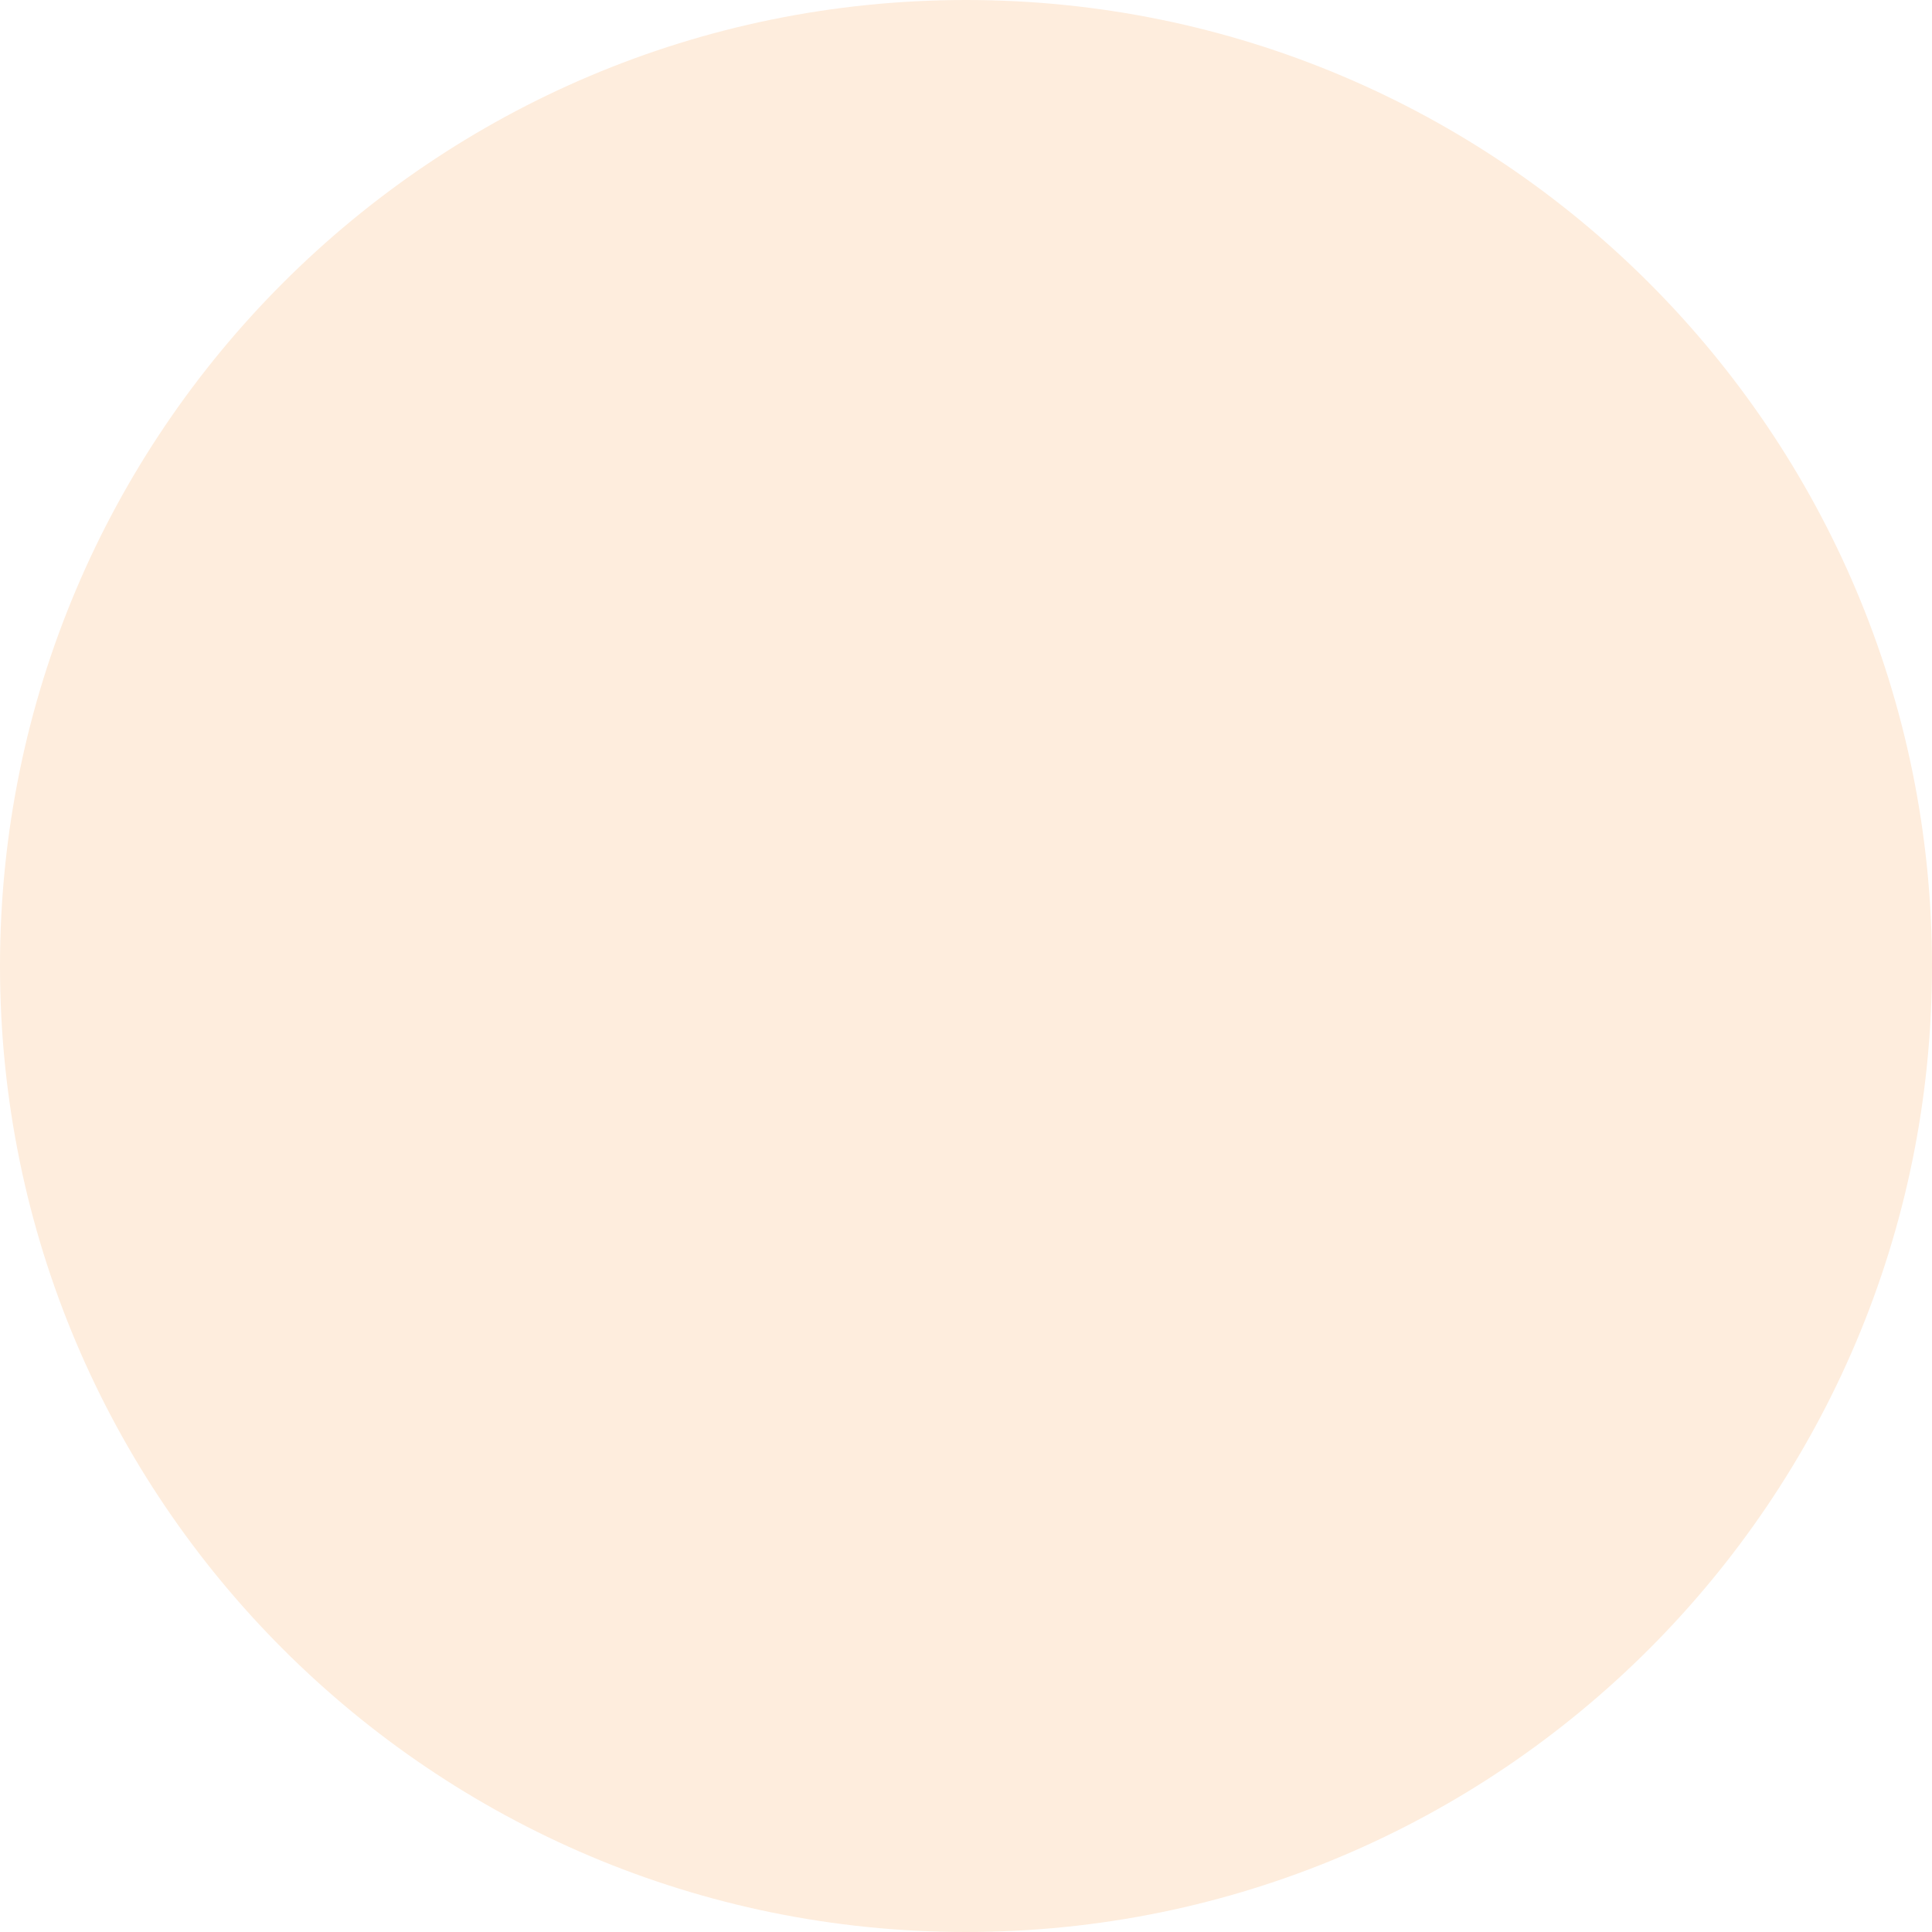
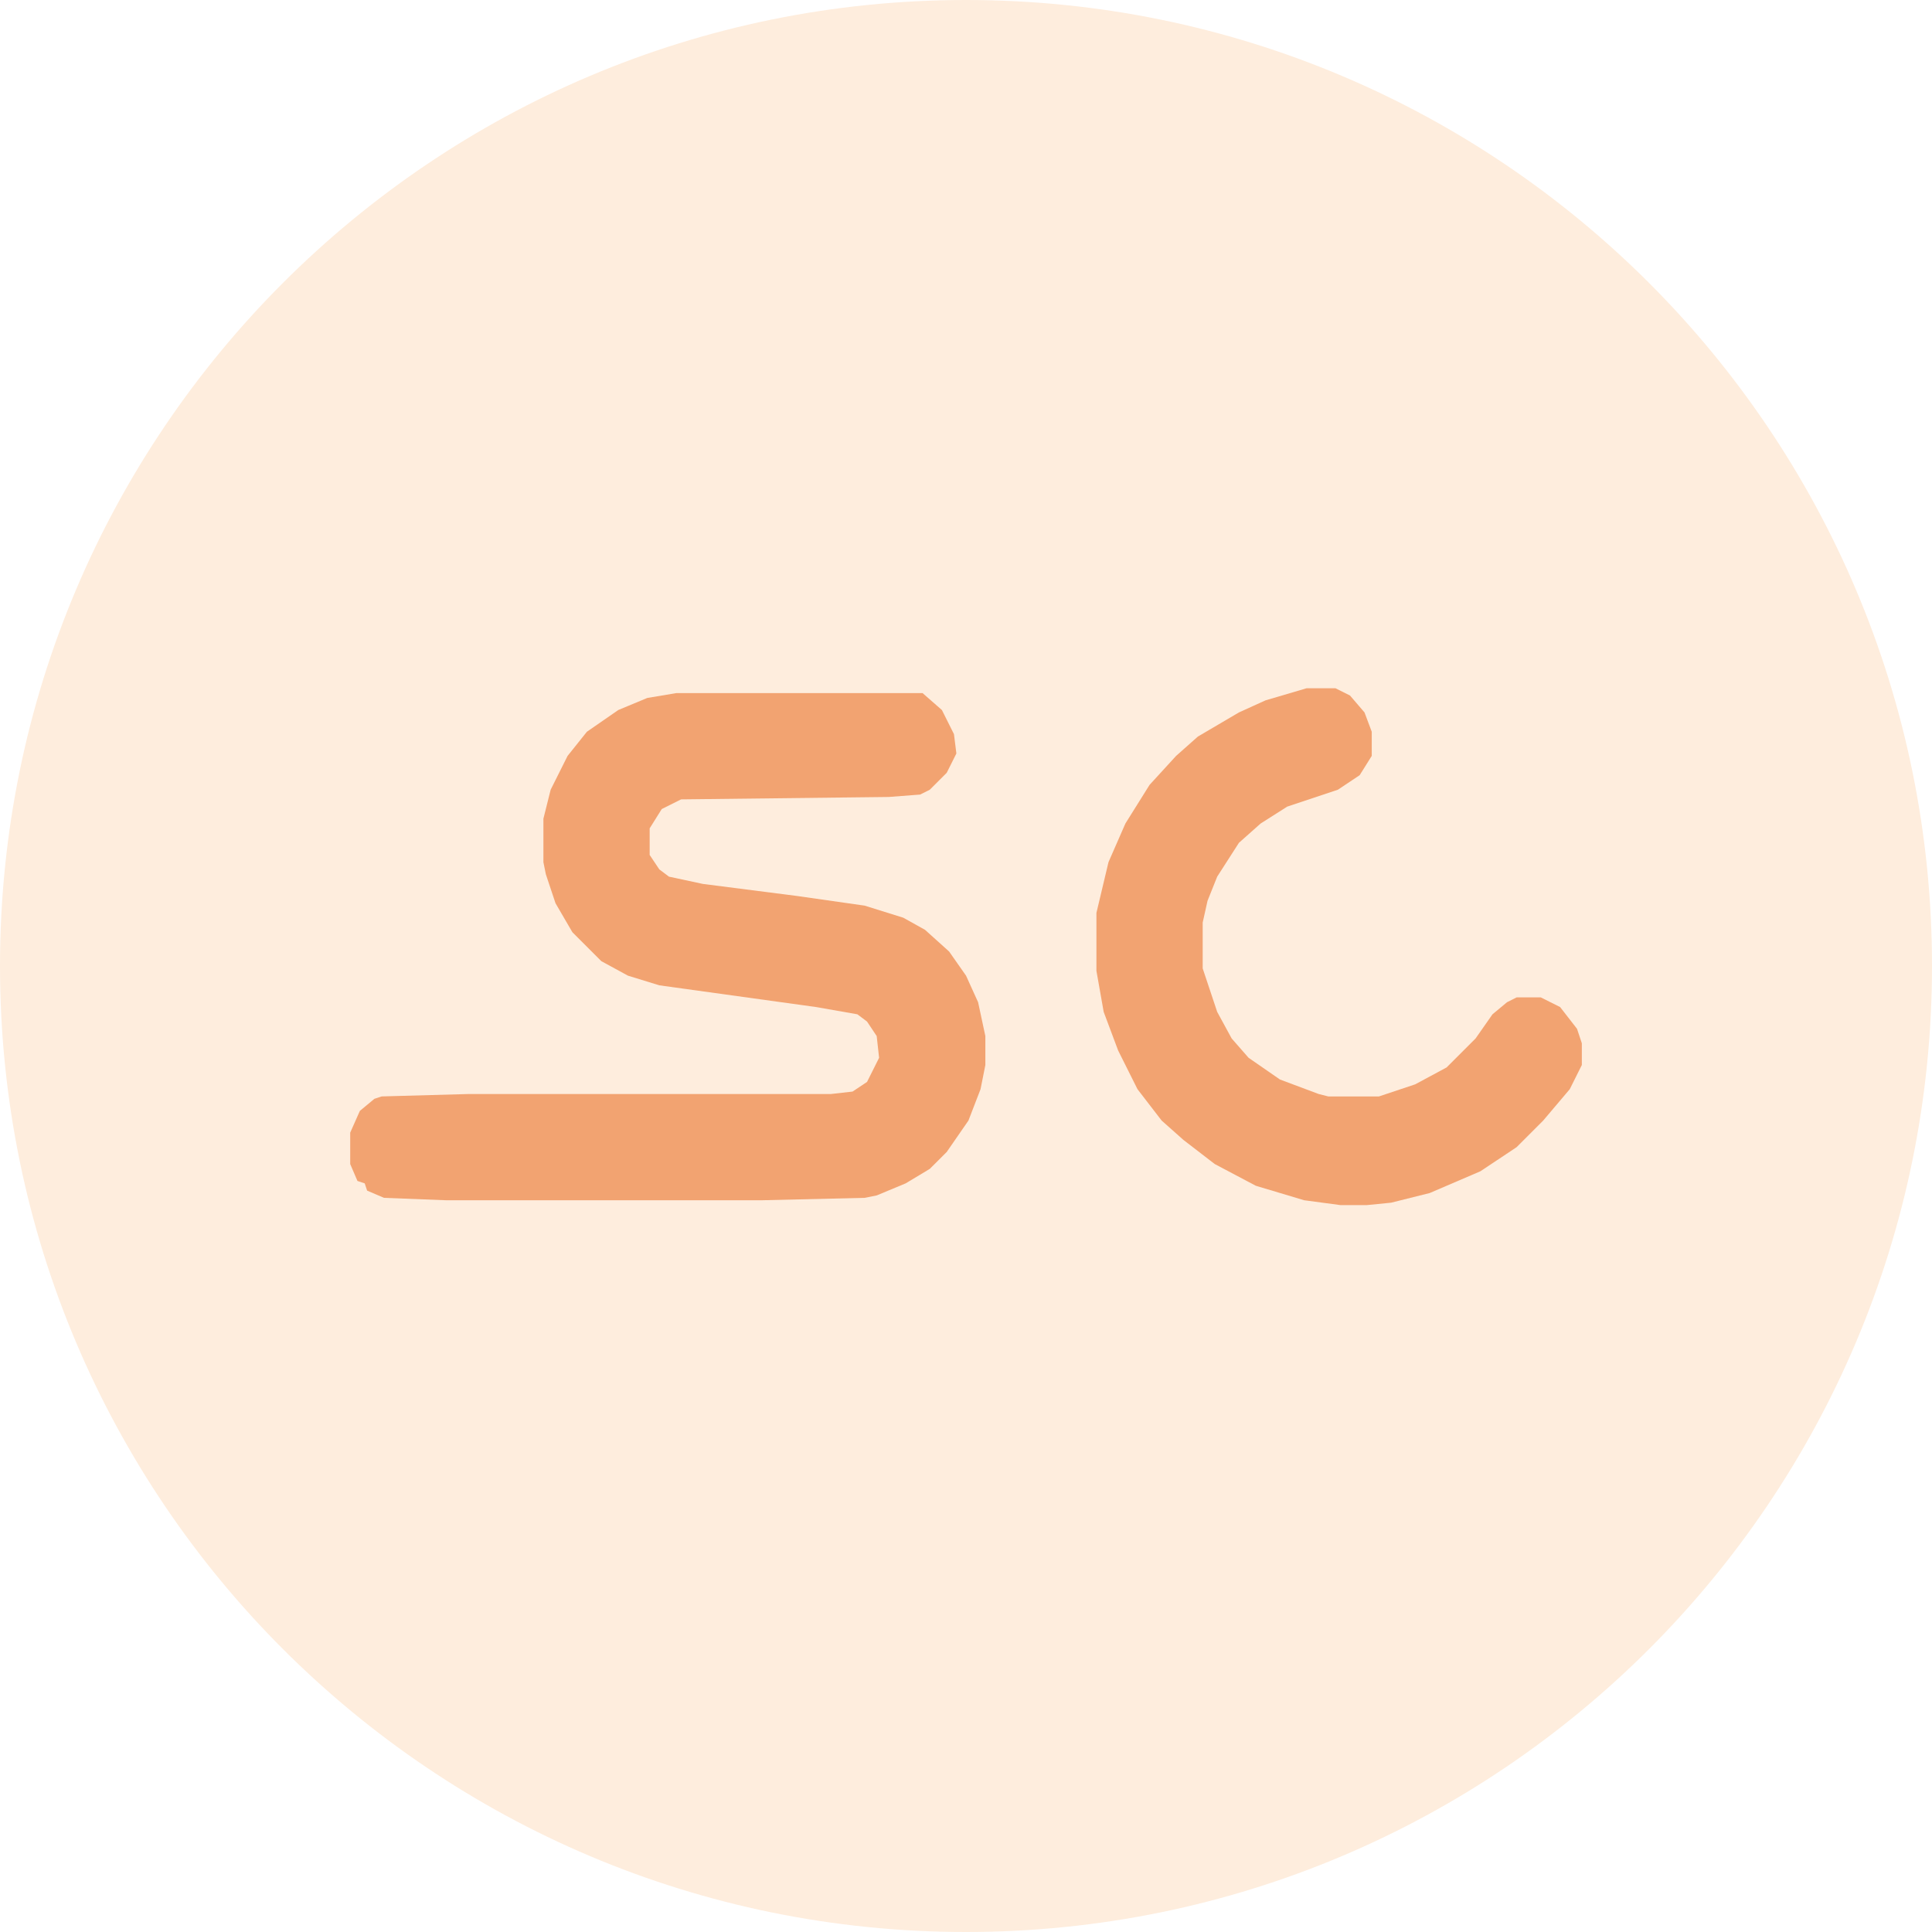
<svg xmlns="http://www.w3.org/2000/svg" width="53" height="53" viewBox="0 0 53 53" fill="none">
  <circle cx="26.5" cy="26.5" r="26.5" fill="#FEEDDD" />
+   <path d="M18.551 19.014H25.309L25.839 19.478L26.17 20.14L26.236 20.67L25.971 21.2L25.507 21.664L25.242 21.797L24.381 21.863L18.684 21.929L18.154 22.194L17.822 22.724V23.453L18.087 23.85L18.352 24.049L19.28 24.248L21.864 24.579L23.719 24.844L24.779 25.175L25.375 25.507L26.037 26.103L26.501 26.765L26.832 27.494L27.031 28.422V29.217L26.899 29.879L26.567 30.74L25.971 31.602L25.507 32.065L24.845 32.463L24.05 32.794L23.719 32.86L20.87 32.927H12.257L10.535 32.86L10.071 32.662L10.005 32.463L9.806 32.397L9.607 31.933V31.072L9.872 30.475L10.27 30.144L10.469 30.078L12.854 30.012H22.791L23.387 29.945L23.785 29.68L24.116 29.018L24.05 28.422L23.785 28.024L23.52 27.825L22.394 27.627L18.087 27.03L17.226 26.765L16.497 26.368L15.702 25.573L15.239 24.778L14.974 23.983L14.907 23.652V22.459L15.106 21.664L15.57 20.737L16.1 20.074L16.961 19.478L17.756 19.147L18.551 19.014Z" fill="#F2A371" />
+   <path d="M35.842 18.881H36.637L37.034 19.08L37.432 19.544L37.631 20.074V20.736L37.299 21.266L36.703 21.664L35.312 22.128L34.583 22.591L33.987 23.121L33.391 24.049L33.126 24.711L32.993 25.308V26.566L33.391 27.759L33.788 28.488L34.252 29.018L35.113 29.614L36.173 30.011L36.438 30.078H37.829L38.823 29.746L39.684 29.283L40.479 28.488L40.943 27.825L41.341 27.494L41.606 27.361H42.268L42.798 27.626L43.262 28.223L43.394 28.62V29.216L43.063 29.879L42.334 30.74L41.606 31.469L40.612 32.131L39.221 32.728L38.161 32.993L37.498 33.059H36.769L35.776 32.926L34.451 32.529L33.324 31.933L32.463 31.27L31.867 30.74L31.204 29.879L30.674 28.819L30.277 27.759L30.078 26.633V25.043L30.409 23.651L30.873 22.591L31.536 21.531L32.264 20.736L32.861 20.206L33.987 19.544L34.716 19.213L35.842 18.881Z" fill="#F2A371" />
</svg>
